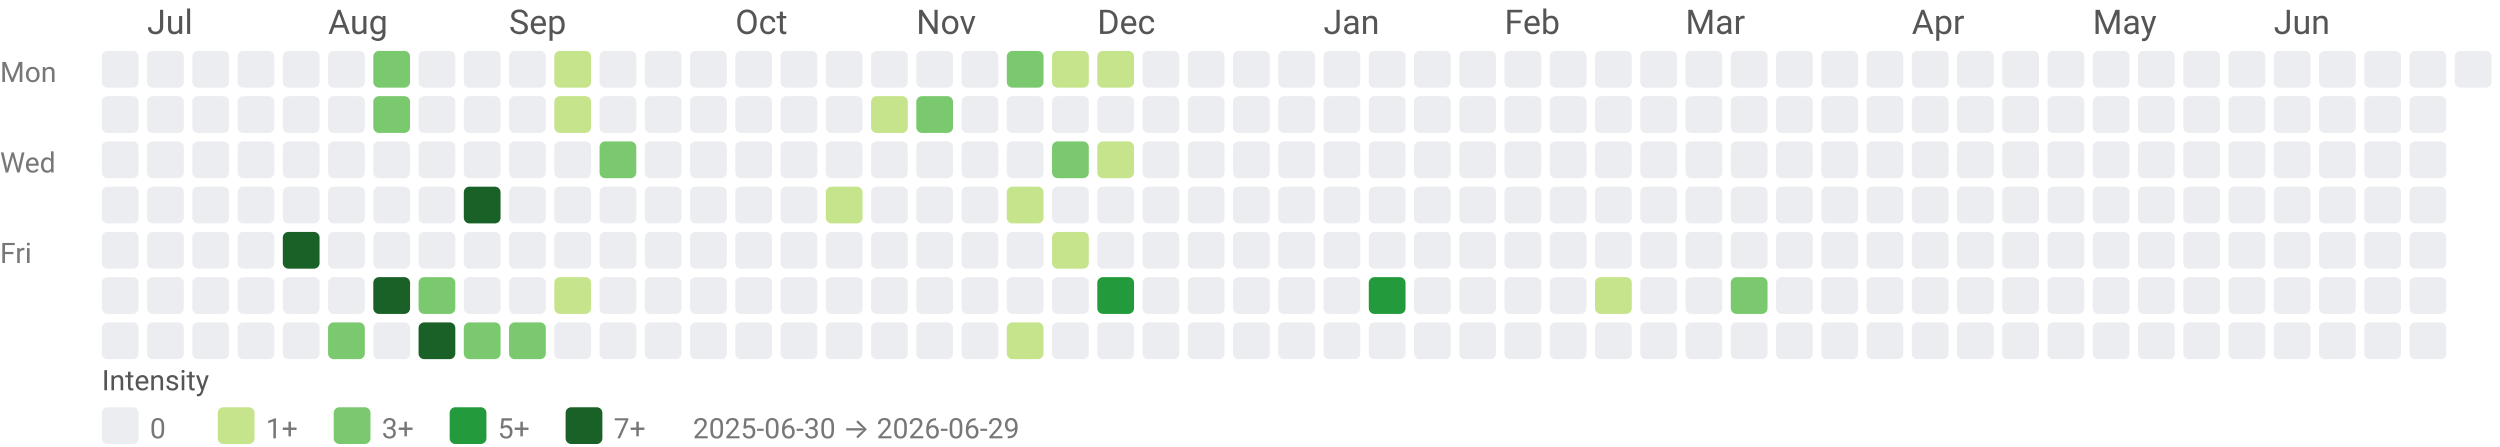
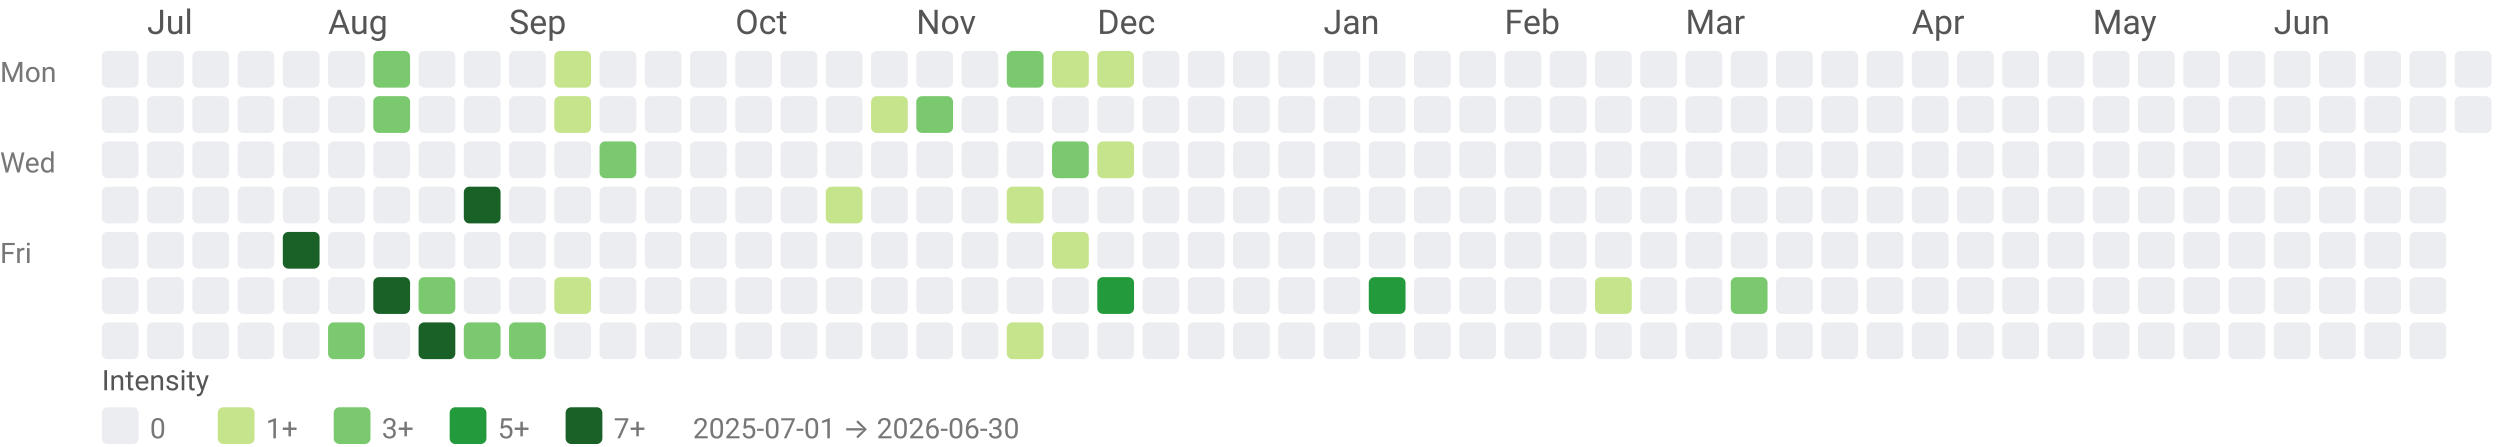
<svg xmlns="http://www.w3.org/2000/svg" width="884" height="158" viewBox="0 0 884 158" role="img" aria-labelledby="title desc">
  <style>text{font-family:system-ui,-apple-system, Segoe UI, Roboto, Ubuntu, Cantarell, Noto Sans, sans-serif;}</style>
  <text x="52" y="12" fill="#555">Jul</text>
  <text x="116" y="12" fill="#555">Aug</text>
  <text x="180" y="12" fill="#555">Sep</text>
  <text x="260" y="12" fill="#555">Oct</text>
  <text x="324" y="12" fill="#555">Nov</text>
  <text x="388" y="12" fill="#555">Dec</text>
  <text x="468" y="12" fill="#555">Jan</text>
  <text x="532" y="12" fill="#555">Feb</text>
  <text x="596" y="12" fill="#555">Mar</text>
  <text x="676" y="12" fill="#555">Apr</text>
  <text x="740" y="12" fill="#555">May</text>
  <text x="804" y="12" fill="#555">Jun</text>
  <text x="0" y="29" font-size="10" fill="#777">Mon</text>
  <text x="0" y="61" font-size="10" fill="#777">Wed</text>
  <text x="0" y="93" font-size="10" fill="#777">Fri</text>
  <rect x="36" y="18" width="13" height="13" rx="2" ry="2" fill="#ebedf0" />
  <rect x="36" y="34" width="13" height="13" rx="2" ry="2" fill="#ebedf0" />
  <rect x="36" y="50" width="13" height="13" rx="2" ry="2" fill="#ebedf0" />
  <rect x="36" y="66" width="13" height="13" rx="2" ry="2" fill="#ebedf0" />
  <rect x="36" y="82" width="13" height="13" rx="2" ry="2" fill="#ebedf0" />
  <rect x="36" y="98" width="13" height="13" rx="2" ry="2" fill="#ebedf0" />
  <rect x="36" y="114" width="13" height="13" rx="2" ry="2" fill="#ebedf0" />
  <rect x="52" y="18" width="13" height="13" rx="2" ry="2" fill="#ebedf0" />
  <rect x="52" y="34" width="13" height="13" rx="2" ry="2" fill="#ebedf0" />
  <rect x="52" y="50" width="13" height="13" rx="2" ry="2" fill="#ebedf0" />
  <rect x="52" y="66" width="13" height="13" rx="2" ry="2" fill="#ebedf0" />
  <rect x="52" y="82" width="13" height="13" rx="2" ry="2" fill="#ebedf0" />
  <rect x="52" y="98" width="13" height="13" rx="2" ry="2" fill="#ebedf0" />
  <rect x="52" y="114" width="13" height="13" rx="2" ry="2" fill="#ebedf0" />
  <rect x="68" y="18" width="13" height="13" rx="2" ry="2" fill="#ebedf0" />
  <rect x="68" y="34" width="13" height="13" rx="2" ry="2" fill="#ebedf0" />
  <rect x="68" y="50" width="13" height="13" rx="2" ry="2" fill="#ebedf0" />
  <rect x="68" y="66" width="13" height="13" rx="2" ry="2" fill="#ebedf0" />
  <rect x="68" y="82" width="13" height="13" rx="2" ry="2" fill="#ebedf0" />
  <rect x="68" y="98" width="13" height="13" rx="2" ry="2" fill="#ebedf0" />
  <rect x="68" y="114" width="13" height="13" rx="2" ry="2" fill="#ebedf0" />
  <rect x="84" y="18" width="13" height="13" rx="2" ry="2" fill="#ebedf0" />
  <rect x="84" y="34" width="13" height="13" rx="2" ry="2" fill="#ebedf0" />
  <rect x="84" y="50" width="13" height="13" rx="2" ry="2" fill="#ebedf0" />
  <rect x="84" y="66" width="13" height="13" rx="2" ry="2" fill="#ebedf0" />
  <rect x="84" y="82" width="13" height="13" rx="2" ry="2" fill="#ebedf0" />
  <rect x="84" y="98" width="13" height="13" rx="2" ry="2" fill="#ebedf0" />
  <rect x="84" y="114" width="13" height="13" rx="2" ry="2" fill="#ebedf0" />
  <rect x="100" y="18" width="13" height="13" rx="2" ry="2" fill="#ebedf0" />
  <rect x="100" y="34" width="13" height="13" rx="2" ry="2" fill="#ebedf0" />
  <rect x="100" y="50" width="13" height="13" rx="2" ry="2" fill="#ebedf0" />
  <rect x="100" y="66" width="13" height="13" rx="2" ry="2" fill="#ebedf0" />
  <rect x="100" y="82" width="13" height="13" rx="2" ry="2" fill="#196127" />
  <rect x="100" y="98" width="13" height="13" rx="2" ry="2" fill="#ebedf0" />
  <rect x="100" y="114" width="13" height="13" rx="2" ry="2" fill="#ebedf0" />
  <rect x="116" y="18" width="13" height="13" rx="2" ry="2" fill="#ebedf0" />
  <rect x="116" y="34" width="13" height="13" rx="2" ry="2" fill="#ebedf0" />
  <rect x="116" y="50" width="13" height="13" rx="2" ry="2" fill="#ebedf0" />
  <rect x="116" y="66" width="13" height="13" rx="2" ry="2" fill="#ebedf0" />
  <rect x="116" y="82" width="13" height="13" rx="2" ry="2" fill="#ebedf0" />
  <rect x="116" y="98" width="13" height="13" rx="2" ry="2" fill="#ebedf0" />
  <rect x="116" y="114" width="13" height="13" rx="2" ry="2" fill="#7bc96f" />
  <rect x="132" y="18" width="13" height="13" rx="2" ry="2" fill="#7bc96f" />
  <rect x="132" y="34" width="13" height="13" rx="2" ry="2" fill="#7bc96f" />
  <rect x="132" y="50" width="13" height="13" rx="2" ry="2" fill="#ebedf0" />
  <rect x="132" y="66" width="13" height="13" rx="2" ry="2" fill="#ebedf0" />
  <rect x="132" y="82" width="13" height="13" rx="2" ry="2" fill="#ebedf0" />
  <rect x="132" y="98" width="13" height="13" rx="2" ry="2" fill="#196127" />
  <rect x="132" y="114" width="13" height="13" rx="2" ry="2" fill="#ebedf0" />
  <rect x="148" y="18" width="13" height="13" rx="2" ry="2" fill="#ebedf0" />
  <rect x="148" y="34" width="13" height="13" rx="2" ry="2" fill="#ebedf0" />
  <rect x="148" y="50" width="13" height="13" rx="2" ry="2" fill="#ebedf0" />
  <rect x="148" y="66" width="13" height="13" rx="2" ry="2" fill="#ebedf0" />
  <rect x="148" y="82" width="13" height="13" rx="2" ry="2" fill="#ebedf0" />
  <rect x="148" y="98" width="13" height="13" rx="2" ry="2" fill="#7bc96f" />
  <rect x="148" y="114" width="13" height="13" rx="2" ry="2" fill="#196127" />
  <rect x="164" y="18" width="13" height="13" rx="2" ry="2" fill="#ebedf0" />
  <rect x="164" y="34" width="13" height="13" rx="2" ry="2" fill="#ebedf0" />
  <rect x="164" y="50" width="13" height="13" rx="2" ry="2" fill="#ebedf0" />
  <rect x="164" y="66" width="13" height="13" rx="2" ry="2" fill="#196127" />
  <rect x="164" y="82" width="13" height="13" rx="2" ry="2" fill="#ebedf0" />
  <rect x="164" y="98" width="13" height="13" rx="2" ry="2" fill="#ebedf0" />
  <rect x="164" y="114" width="13" height="13" rx="2" ry="2" fill="#7bc96f" />
  <rect x="180" y="18" width="13" height="13" rx="2" ry="2" fill="#ebedf0" />
  <rect x="180" y="34" width="13" height="13" rx="2" ry="2" fill="#ebedf0" />
  <rect x="180" y="50" width="13" height="13" rx="2" ry="2" fill="#ebedf0" />
  <rect x="180" y="66" width="13" height="13" rx="2" ry="2" fill="#ebedf0" />
  <rect x="180" y="82" width="13" height="13" rx="2" ry="2" fill="#ebedf0" />
  <rect x="180" y="98" width="13" height="13" rx="2" ry="2" fill="#ebedf0" />
  <rect x="180" y="114" width="13" height="13" rx="2" ry="2" fill="#7bc96f" />
  <rect x="196" y="18" width="13" height="13" rx="2" ry="2" fill="#c6e48b" />
  <rect x="196" y="34" width="13" height="13" rx="2" ry="2" fill="#c6e48b" />
  <rect x="196" y="50" width="13" height="13" rx="2" ry="2" fill="#ebedf0" />
  <rect x="196" y="66" width="13" height="13" rx="2" ry="2" fill="#ebedf0" />
  <rect x="196" y="82" width="13" height="13" rx="2" ry="2" fill="#ebedf0" />
  <rect x="196" y="98" width="13" height="13" rx="2" ry="2" fill="#c6e48b" />
  <rect x="196" y="114" width="13" height="13" rx="2" ry="2" fill="#ebedf0" />
  <rect x="212" y="18" width="13" height="13" rx="2" ry="2" fill="#ebedf0" />
  <rect x="212" y="34" width="13" height="13" rx="2" ry="2" fill="#ebedf0" />
  <rect x="212" y="50" width="13" height="13" rx="2" ry="2" fill="#7bc96f" />
  <rect x="212" y="66" width="13" height="13" rx="2" ry="2" fill="#ebedf0" />
  <rect x="212" y="82" width="13" height="13" rx="2" ry="2" fill="#ebedf0" />
  <rect x="212" y="98" width="13" height="13" rx="2" ry="2" fill="#ebedf0" />
  <rect x="212" y="114" width="13" height="13" rx="2" ry="2" fill="#ebedf0" />
  <rect x="228" y="18" width="13" height="13" rx="2" ry="2" fill="#ebedf0" />
  <rect x="228" y="34" width="13" height="13" rx="2" ry="2" fill="#ebedf0" />
  <rect x="228" y="50" width="13" height="13" rx="2" ry="2" fill="#ebedf0" />
  <rect x="228" y="66" width="13" height="13" rx="2" ry="2" fill="#ebedf0" />
  <rect x="228" y="82" width="13" height="13" rx="2" ry="2" fill="#ebedf0" />
  <rect x="228" y="98" width="13" height="13" rx="2" ry="2" fill="#ebedf0" />
  <rect x="228" y="114" width="13" height="13" rx="2" ry="2" fill="#ebedf0" />
  <rect x="244" y="18" width="13" height="13" rx="2" ry="2" fill="#ebedf0" />
  <rect x="244" y="34" width="13" height="13" rx="2" ry="2" fill="#ebedf0" />
  <rect x="244" y="50" width="13" height="13" rx="2" ry="2" fill="#ebedf0" />
  <rect x="244" y="66" width="13" height="13" rx="2" ry="2" fill="#ebedf0" />
  <rect x="244" y="82" width="13" height="13" rx="2" ry="2" fill="#ebedf0" />
  <rect x="244" y="98" width="13" height="13" rx="2" ry="2" fill="#ebedf0" />
  <rect x="244" y="114" width="13" height="13" rx="2" ry="2" fill="#ebedf0" />
  <rect x="260" y="18" width="13" height="13" rx="2" ry="2" fill="#ebedf0" />
  <rect x="260" y="34" width="13" height="13" rx="2" ry="2" fill="#ebedf0" />
  <rect x="260" y="50" width="13" height="13" rx="2" ry="2" fill="#ebedf0" />
  <rect x="260" y="66" width="13" height="13" rx="2" ry="2" fill="#ebedf0" />
  <rect x="260" y="82" width="13" height="13" rx="2" ry="2" fill="#ebedf0" />
  <rect x="260" y="98" width="13" height="13" rx="2" ry="2" fill="#ebedf0" />
  <rect x="260" y="114" width="13" height="13" rx="2" ry="2" fill="#ebedf0" />
  <rect x="276" y="18" width="13" height="13" rx="2" ry="2" fill="#ebedf0" />
  <rect x="276" y="34" width="13" height="13" rx="2" ry="2" fill="#ebedf0" />
  <rect x="276" y="50" width="13" height="13" rx="2" ry="2" fill="#ebedf0" />
  <rect x="276" y="66" width="13" height="13" rx="2" ry="2" fill="#ebedf0" />
  <rect x="276" y="82" width="13" height="13" rx="2" ry="2" fill="#ebedf0" />
  <rect x="276" y="98" width="13" height="13" rx="2" ry="2" fill="#ebedf0" />
  <rect x="276" y="114" width="13" height="13" rx="2" ry="2" fill="#ebedf0" />
  <rect x="292" y="18" width="13" height="13" rx="2" ry="2" fill="#ebedf0" />
  <rect x="292" y="34" width="13" height="13" rx="2" ry="2" fill="#ebedf0" />
  <rect x="292" y="50" width="13" height="13" rx="2" ry="2" fill="#ebedf0" />
  <rect x="292" y="66" width="13" height="13" rx="2" ry="2" fill="#c6e48b" />
  <rect x="292" y="82" width="13" height="13" rx="2" ry="2" fill="#ebedf0" />
  <rect x="292" y="98" width="13" height="13" rx="2" ry="2" fill="#ebedf0" />
  <rect x="292" y="114" width="13" height="13" rx="2" ry="2" fill="#ebedf0" />
  <rect x="308" y="18" width="13" height="13" rx="2" ry="2" fill="#ebedf0" />
  <rect x="308" y="34" width="13" height="13" rx="2" ry="2" fill="#c6e48b" />
  <rect x="308" y="50" width="13" height="13" rx="2" ry="2" fill="#ebedf0" />
  <rect x="308" y="66" width="13" height="13" rx="2" ry="2" fill="#ebedf0" />
  <rect x="308" y="82" width="13" height="13" rx="2" ry="2" fill="#ebedf0" />
  <rect x="308" y="98" width="13" height="13" rx="2" ry="2" fill="#ebedf0" />
  <rect x="308" y="114" width="13" height="13" rx="2" ry="2" fill="#ebedf0" />
  <rect x="324" y="18" width="13" height="13" rx="2" ry="2" fill="#ebedf0" />
  <rect x="324" y="34" width="13" height="13" rx="2" ry="2" fill="#7bc96f" />
  <rect x="324" y="50" width="13" height="13" rx="2" ry="2" fill="#ebedf0" />
  <rect x="324" y="66" width="13" height="13" rx="2" ry="2" fill="#ebedf0" />
  <rect x="324" y="82" width="13" height="13" rx="2" ry="2" fill="#ebedf0" />
  <rect x="324" y="98" width="13" height="13" rx="2" ry="2" fill="#ebedf0" />
  <rect x="324" y="114" width="13" height="13" rx="2" ry="2" fill="#ebedf0" />
  <rect x="340" y="18" width="13" height="13" rx="2" ry="2" fill="#ebedf0" />
  <rect x="340" y="34" width="13" height="13" rx="2" ry="2" fill="#ebedf0" />
  <rect x="340" y="50" width="13" height="13" rx="2" ry="2" fill="#ebedf0" />
  <rect x="340" y="66" width="13" height="13" rx="2" ry="2" fill="#ebedf0" />
  <rect x="340" y="82" width="13" height="13" rx="2" ry="2" fill="#ebedf0" />
  <rect x="340" y="98" width="13" height="13" rx="2" ry="2" fill="#ebedf0" />
  <rect x="340" y="114" width="13" height="13" rx="2" ry="2" fill="#ebedf0" />
  <rect x="356" y="18" width="13" height="13" rx="2" ry="2" fill="#7bc96f" />
  <rect x="356" y="34" width="13" height="13" rx="2" ry="2" fill="#ebedf0" />
  <rect x="356" y="50" width="13" height="13" rx="2" ry="2" fill="#ebedf0" />
  <rect x="356" y="66" width="13" height="13" rx="2" ry="2" fill="#c6e48b" />
  <rect x="356" y="82" width="13" height="13" rx="2" ry="2" fill="#ebedf0" />
  <rect x="356" y="98" width="13" height="13" rx="2" ry="2" fill="#ebedf0" />
  <rect x="356" y="114" width="13" height="13" rx="2" ry="2" fill="#c6e48b" />
  <rect x="372" y="18" width="13" height="13" rx="2" ry="2" fill="#c6e48b" />
  <rect x="372" y="34" width="13" height="13" rx="2" ry="2" fill="#ebedf0" />
  <rect x="372" y="50" width="13" height="13" rx="2" ry="2" fill="#7bc96f" />
  <rect x="372" y="66" width="13" height="13" rx="2" ry="2" fill="#ebedf0" />
  <rect x="372" y="82" width="13" height="13" rx="2" ry="2" fill="#c6e48b" />
  <rect x="372" y="98" width="13" height="13" rx="2" ry="2" fill="#ebedf0" />
  <rect x="372" y="114" width="13" height="13" rx="2" ry="2" fill="#ebedf0" />
  <rect x="388" y="18" width="13" height="13" rx="2" ry="2" fill="#c6e48b" />
  <rect x="388" y="34" width="13" height="13" rx="2" ry="2" fill="#ebedf0" />
  <rect x="388" y="50" width="13" height="13" rx="2" ry="2" fill="#c6e48b" />
  <rect x="388" y="66" width="13" height="13" rx="2" ry="2" fill="#ebedf0" />
  <rect x="388" y="82" width="13" height="13" rx="2" ry="2" fill="#ebedf0" />
  <rect x="388" y="98" width="13" height="13" rx="2" ry="2" fill="#239a3b" />
  <rect x="388" y="114" width="13" height="13" rx="2" ry="2" fill="#ebedf0" />
  <rect x="404" y="18" width="13" height="13" rx="2" ry="2" fill="#ebedf0" />
  <rect x="404" y="34" width="13" height="13" rx="2" ry="2" fill="#ebedf0" />
  <rect x="404" y="50" width="13" height="13" rx="2" ry="2" fill="#ebedf0" />
  <rect x="404" y="66" width="13" height="13" rx="2" ry="2" fill="#ebedf0" />
  <rect x="404" y="82" width="13" height="13" rx="2" ry="2" fill="#ebedf0" />
  <rect x="404" y="98" width="13" height="13" rx="2" ry="2" fill="#ebedf0" />
  <rect x="404" y="114" width="13" height="13" rx="2" ry="2" fill="#ebedf0" />
  <rect x="420" y="18" width="13" height="13" rx="2" ry="2" fill="#ebedf0" />
  <rect x="420" y="34" width="13" height="13" rx="2" ry="2" fill="#ebedf0" />
  <rect x="420" y="50" width="13" height="13" rx="2" ry="2" fill="#ebedf0" />
  <rect x="420" y="66" width="13" height="13" rx="2" ry="2" fill="#ebedf0" />
  <rect x="420" y="82" width="13" height="13" rx="2" ry="2" fill="#ebedf0" />
  <rect x="420" y="98" width="13" height="13" rx="2" ry="2" fill="#ebedf0" />
  <rect x="420" y="114" width="13" height="13" rx="2" ry="2" fill="#ebedf0" />
  <rect x="436" y="18" width="13" height="13" rx="2" ry="2" fill="#ebedf0" />
  <rect x="436" y="34" width="13" height="13" rx="2" ry="2" fill="#ebedf0" />
  <rect x="436" y="50" width="13" height="13" rx="2" ry="2" fill="#ebedf0" />
  <rect x="436" y="66" width="13" height="13" rx="2" ry="2" fill="#ebedf0" />
  <rect x="436" y="82" width="13" height="13" rx="2" ry="2" fill="#ebedf0" />
  <rect x="436" y="98" width="13" height="13" rx="2" ry="2" fill="#ebedf0" />
  <rect x="436" y="114" width="13" height="13" rx="2" ry="2" fill="#ebedf0" />
  <rect x="452" y="18" width="13" height="13" rx="2" ry="2" fill="#ebedf0" />
  <rect x="452" y="34" width="13" height="13" rx="2" ry="2" fill="#ebedf0" />
  <rect x="452" y="50" width="13" height="13" rx="2" ry="2" fill="#ebedf0" />
  <rect x="452" y="66" width="13" height="13" rx="2" ry="2" fill="#ebedf0" />
  <rect x="452" y="82" width="13" height="13" rx="2" ry="2" fill="#ebedf0" />
  <rect x="452" y="98" width="13" height="13" rx="2" ry="2" fill="#ebedf0" />
  <rect x="452" y="114" width="13" height="13" rx="2" ry="2" fill="#ebedf0" />
  <rect x="468" y="18" width="13" height="13" rx="2" ry="2" fill="#ebedf0" />
  <rect x="468" y="34" width="13" height="13" rx="2" ry="2" fill="#ebedf0" />
  <rect x="468" y="50" width="13" height="13" rx="2" ry="2" fill="#ebedf0" />
  <rect x="468" y="66" width="13" height="13" rx="2" ry="2" fill="#ebedf0" />
  <rect x="468" y="82" width="13" height="13" rx="2" ry="2" fill="#ebedf0" />
  <rect x="468" y="98" width="13" height="13" rx="2" ry="2" fill="#ebedf0" />
  <rect x="468" y="114" width="13" height="13" rx="2" ry="2" fill="#ebedf0" />
  <rect x="484" y="18" width="13" height="13" rx="2" ry="2" fill="#ebedf0" />
  <rect x="484" y="34" width="13" height="13" rx="2" ry="2" fill="#ebedf0" />
  <rect x="484" y="50" width="13" height="13" rx="2" ry="2" fill="#ebedf0" />
  <rect x="484" y="66" width="13" height="13" rx="2" ry="2" fill="#ebedf0" />
  <rect x="484" y="82" width="13" height="13" rx="2" ry="2" fill="#ebedf0" />
  <rect x="484" y="98" width="13" height="13" rx="2" ry="2" fill="#239a3b" />
  <rect x="484" y="114" width="13" height="13" rx="2" ry="2" fill="#ebedf0" />
  <rect x="500" y="18" width="13" height="13" rx="2" ry="2" fill="#ebedf0" />
  <rect x="500" y="34" width="13" height="13" rx="2" ry="2" fill="#ebedf0" />
  <rect x="500" y="50" width="13" height="13" rx="2" ry="2" fill="#ebedf0" />
  <rect x="500" y="66" width="13" height="13" rx="2" ry="2" fill="#ebedf0" />
  <rect x="500" y="82" width="13" height="13" rx="2" ry="2" fill="#ebedf0" />
  <rect x="500" y="98" width="13" height="13" rx="2" ry="2" fill="#ebedf0" />
  <rect x="500" y="114" width="13" height="13" rx="2" ry="2" fill="#ebedf0" />
  <rect x="516" y="18" width="13" height="13" rx="2" ry="2" fill="#ebedf0" />
  <rect x="516" y="34" width="13" height="13" rx="2" ry="2" fill="#ebedf0" />
  <rect x="516" y="50" width="13" height="13" rx="2" ry="2" fill="#ebedf0" />
  <rect x="516" y="66" width="13" height="13" rx="2" ry="2" fill="#ebedf0" />
  <rect x="516" y="82" width="13" height="13" rx="2" ry="2" fill="#ebedf0" />
  <rect x="516" y="98" width="13" height="13" rx="2" ry="2" fill="#ebedf0" />
  <rect x="516" y="114" width="13" height="13" rx="2" ry="2" fill="#ebedf0" />
  <rect x="532" y="18" width="13" height="13" rx="2" ry="2" fill="#ebedf0" />
  <rect x="532" y="34" width="13" height="13" rx="2" ry="2" fill="#ebedf0" />
  <rect x="532" y="50" width="13" height="13" rx="2" ry="2" fill="#ebedf0" />
  <rect x="532" y="66" width="13" height="13" rx="2" ry="2" fill="#ebedf0" />
  <rect x="532" y="82" width="13" height="13" rx="2" ry="2" fill="#ebedf0" />
  <rect x="532" y="98" width="13" height="13" rx="2" ry="2" fill="#ebedf0" />
  <rect x="532" y="114" width="13" height="13" rx="2" ry="2" fill="#ebedf0" />
  <rect x="548" y="18" width="13" height="13" rx="2" ry="2" fill="#ebedf0" />
  <rect x="548" y="34" width="13" height="13" rx="2" ry="2" fill="#ebedf0" />
  <rect x="548" y="50" width="13" height="13" rx="2" ry="2" fill="#ebedf0" />
  <rect x="548" y="66" width="13" height="13" rx="2" ry="2" fill="#ebedf0" />
  <rect x="548" y="82" width="13" height="13" rx="2" ry="2" fill="#ebedf0" />
  <rect x="548" y="98" width="13" height="13" rx="2" ry="2" fill="#ebedf0" />
  <rect x="548" y="114" width="13" height="13" rx="2" ry="2" fill="#ebedf0" />
  <rect x="564" y="18" width="13" height="13" rx="2" ry="2" fill="#ebedf0" />
  <rect x="564" y="34" width="13" height="13" rx="2" ry="2" fill="#ebedf0" />
  <rect x="564" y="50" width="13" height="13" rx="2" ry="2" fill="#ebedf0" />
  <rect x="564" y="66" width="13" height="13" rx="2" ry="2" fill="#ebedf0" />
  <rect x="564" y="82" width="13" height="13" rx="2" ry="2" fill="#ebedf0" />
  <rect x="564" y="98" width="13" height="13" rx="2" ry="2" fill="#c6e48b" />
  <rect x="564" y="114" width="13" height="13" rx="2" ry="2" fill="#ebedf0" />
  <rect x="580" y="18" width="13" height="13" rx="2" ry="2" fill="#ebedf0" />
  <rect x="580" y="34" width="13" height="13" rx="2" ry="2" fill="#ebedf0" />
  <rect x="580" y="50" width="13" height="13" rx="2" ry="2" fill="#ebedf0" />
  <rect x="580" y="66" width="13" height="13" rx="2" ry="2" fill="#ebedf0" />
  <rect x="580" y="82" width="13" height="13" rx="2" ry="2" fill="#ebedf0" />
  <rect x="580" y="98" width="13" height="13" rx="2" ry="2" fill="#ebedf0" />
  <rect x="580" y="114" width="13" height="13" rx="2" ry="2" fill="#ebedf0" />
  <rect x="596" y="18" width="13" height="13" rx="2" ry="2" fill="#ebedf0" />
  <rect x="596" y="34" width="13" height="13" rx="2" ry="2" fill="#ebedf0" />
  <rect x="596" y="50" width="13" height="13" rx="2" ry="2" fill="#ebedf0" />
  <rect x="596" y="66" width="13" height="13" rx="2" ry="2" fill="#ebedf0" />
  <rect x="596" y="82" width="13" height="13" rx="2" ry="2" fill="#ebedf0" />
  <rect x="596" y="98" width="13" height="13" rx="2" ry="2" fill="#ebedf0" />
  <rect x="596" y="114" width="13" height="13" rx="2" ry="2" fill="#ebedf0" />
  <rect x="612" y="18" width="13" height="13" rx="2" ry="2" fill="#ebedf0" />
  <rect x="612" y="34" width="13" height="13" rx="2" ry="2" fill="#ebedf0" />
  <rect x="612" y="50" width="13" height="13" rx="2" ry="2" fill="#ebedf0" />
  <rect x="612" y="66" width="13" height="13" rx="2" ry="2" fill="#ebedf0" />
  <rect x="612" y="82" width="13" height="13" rx="2" ry="2" fill="#ebedf0" />
  <rect x="612" y="98" width="13" height="13" rx="2" ry="2" fill="#7bc96f" />
  <rect x="612" y="114" width="13" height="13" rx="2" ry="2" fill="#ebedf0" />
  <rect x="628" y="18" width="13" height="13" rx="2" ry="2" fill="#ebedf0" />
  <rect x="628" y="34" width="13" height="13" rx="2" ry="2" fill="#ebedf0" />
  <rect x="628" y="50" width="13" height="13" rx="2" ry="2" fill="#ebedf0" />
  <rect x="628" y="66" width="13" height="13" rx="2" ry="2" fill="#ebedf0" />
  <rect x="628" y="82" width="13" height="13" rx="2" ry="2" fill="#ebedf0" />
  <rect x="628" y="98" width="13" height="13" rx="2" ry="2" fill="#ebedf0" />
  <rect x="628" y="114" width="13" height="13" rx="2" ry="2" fill="#ebedf0" />
  <rect x="644" y="18" width="13" height="13" rx="2" ry="2" fill="#ebedf0" />
  <rect x="644" y="34" width="13" height="13" rx="2" ry="2" fill="#ebedf0" />
  <rect x="644" y="50" width="13" height="13" rx="2" ry="2" fill="#ebedf0" />
  <rect x="644" y="66" width="13" height="13" rx="2" ry="2" fill="#ebedf0" />
  <rect x="644" y="82" width="13" height="13" rx="2" ry="2" fill="#ebedf0" />
  <rect x="644" y="98" width="13" height="13" rx="2" ry="2" fill="#ebedf0" />
  <rect x="644" y="114" width="13" height="13" rx="2" ry="2" fill="#ebedf0" />
  <rect x="660" y="18" width="13" height="13" rx="2" ry="2" fill="#ebedf0" />
  <rect x="660" y="34" width="13" height="13" rx="2" ry="2" fill="#ebedf0" />
  <rect x="660" y="50" width="13" height="13" rx="2" ry="2" fill="#ebedf0" />
  <rect x="660" y="66" width="13" height="13" rx="2" ry="2" fill="#ebedf0" />
  <rect x="660" y="82" width="13" height="13" rx="2" ry="2" fill="#ebedf0" />
  <rect x="660" y="98" width="13" height="13" rx="2" ry="2" fill="#ebedf0" />
  <rect x="660" y="114" width="13" height="13" rx="2" ry="2" fill="#ebedf0" />
  <rect x="676" y="18" width="13" height="13" rx="2" ry="2" fill="#ebedf0" />
  <rect x="676" y="34" width="13" height="13" rx="2" ry="2" fill="#ebedf0" />
  <rect x="676" y="50" width="13" height="13" rx="2" ry="2" fill="#ebedf0" />
  <rect x="676" y="66" width="13" height="13" rx="2" ry="2" fill="#ebedf0" />
  <rect x="676" y="82" width="13" height="13" rx="2" ry="2" fill="#ebedf0" />
  <rect x="676" y="98" width="13" height="13" rx="2" ry="2" fill="#ebedf0" />
  <rect x="676" y="114" width="13" height="13" rx="2" ry="2" fill="#ebedf0" />
  <rect x="692" y="18" width="13" height="13" rx="2" ry="2" fill="#ebedf0" />
  <rect x="692" y="34" width="13" height="13" rx="2" ry="2" fill="#ebedf0" />
  <rect x="692" y="50" width="13" height="13" rx="2" ry="2" fill="#ebedf0" />
  <rect x="692" y="66" width="13" height="13" rx="2" ry="2" fill="#ebedf0" />
  <rect x="692" y="82" width="13" height="13" rx="2" ry="2" fill="#ebedf0" />
  <rect x="692" y="98" width="13" height="13" rx="2" ry="2" fill="#ebedf0" />
  <rect x="692" y="114" width="13" height="13" rx="2" ry="2" fill="#ebedf0" />
  <rect x="708" y="18" width="13" height="13" rx="2" ry="2" fill="#ebedf0" />
  <rect x="708" y="34" width="13" height="13" rx="2" ry="2" fill="#ebedf0" />
  <rect x="708" y="50" width="13" height="13" rx="2" ry="2" fill="#ebedf0" />
  <rect x="708" y="66" width="13" height="13" rx="2" ry="2" fill="#ebedf0" />
  <rect x="708" y="82" width="13" height="13" rx="2" ry="2" fill="#ebedf0" />
  <rect x="708" y="98" width="13" height="13" rx="2" ry="2" fill="#ebedf0" />
  <rect x="708" y="114" width="13" height="13" rx="2" ry="2" fill="#ebedf0" />
  <rect x="724" y="18" width="13" height="13" rx="2" ry="2" fill="#ebedf0" />
  <rect x="724" y="34" width="13" height="13" rx="2" ry="2" fill="#ebedf0" />
  <rect x="724" y="50" width="13" height="13" rx="2" ry="2" fill="#ebedf0" />
  <rect x="724" y="66" width="13" height="13" rx="2" ry="2" fill="#ebedf0" />
  <rect x="724" y="82" width="13" height="13" rx="2" ry="2" fill="#ebedf0" />
  <rect x="724" y="98" width="13" height="13" rx="2" ry="2" fill="#ebedf0" />
  <rect x="724" y="114" width="13" height="13" rx="2" ry="2" fill="#ebedf0" />
  <rect x="740" y="18" width="13" height="13" rx="2" ry="2" fill="#ebedf0" />
  <rect x="740" y="34" width="13" height="13" rx="2" ry="2" fill="#ebedf0" />
  <rect x="740" y="50" width="13" height="13" rx="2" ry="2" fill="#ebedf0" />
  <rect x="740" y="66" width="13" height="13" rx="2" ry="2" fill="#ebedf0" />
  <rect x="740" y="82" width="13" height="13" rx="2" ry="2" fill="#ebedf0" />
  <rect x="740" y="98" width="13" height="13" rx="2" ry="2" fill="#ebedf0" />
  <rect x="740" y="114" width="13" height="13" rx="2" ry="2" fill="#ebedf0" />
  <rect x="756" y="18" width="13" height="13" rx="2" ry="2" fill="#ebedf0" />
  <rect x="756" y="34" width="13" height="13" rx="2" ry="2" fill="#ebedf0" />
  <rect x="756" y="50" width="13" height="13" rx="2" ry="2" fill="#ebedf0" />
  <rect x="756" y="66" width="13" height="13" rx="2" ry="2" fill="#ebedf0" />
  <rect x="756" y="82" width="13" height="13" rx="2" ry="2" fill="#ebedf0" />
  <rect x="756" y="98" width="13" height="13" rx="2" ry="2" fill="#ebedf0" />
  <rect x="756" y="114" width="13" height="13" rx="2" ry="2" fill="#ebedf0" />
  <rect x="772" y="18" width="13" height="13" rx="2" ry="2" fill="#ebedf0" />
  <rect x="772" y="34" width="13" height="13" rx="2" ry="2" fill="#ebedf0" />
  <rect x="772" y="50" width="13" height="13" rx="2" ry="2" fill="#ebedf0" />
  <rect x="772" y="66" width="13" height="13" rx="2" ry="2" fill="#ebedf0" />
  <rect x="772" y="82" width="13" height="13" rx="2" ry="2" fill="#ebedf0" />
  <rect x="772" y="98" width="13" height="13" rx="2" ry="2" fill="#ebedf0" />
  <rect x="772" y="114" width="13" height="13" rx="2" ry="2" fill="#ebedf0" />
  <rect x="788" y="18" width="13" height="13" rx="2" ry="2" fill="#ebedf0" />
  <rect x="788" y="34" width="13" height="13" rx="2" ry="2" fill="#ebedf0" />
  <rect x="788" y="50" width="13" height="13" rx="2" ry="2" fill="#ebedf0" />
  <rect x="788" y="66" width="13" height="13" rx="2" ry="2" fill="#ebedf0" />
  <rect x="788" y="82" width="13" height="13" rx="2" ry="2" fill="#ebedf0" />
  <rect x="788" y="98" width="13" height="13" rx="2" ry="2" fill="#ebedf0" />
  <rect x="788" y="114" width="13" height="13" rx="2" ry="2" fill="#ebedf0" />
  <rect x="804" y="18" width="13" height="13" rx="2" ry="2" fill="#ebedf0" />
  <rect x="804" y="34" width="13" height="13" rx="2" ry="2" fill="#ebedf0" />
  <rect x="804" y="50" width="13" height="13" rx="2" ry="2" fill="#ebedf0" />
  <rect x="804" y="66" width="13" height="13" rx="2" ry="2" fill="#ebedf0" />
  <rect x="804" y="82" width="13" height="13" rx="2" ry="2" fill="#ebedf0" />
  <rect x="804" y="98" width="13" height="13" rx="2" ry="2" fill="#ebedf0" />
  <rect x="804" y="114" width="13" height="13" rx="2" ry="2" fill="#ebedf0" />
  <rect x="820" y="18" width="13" height="13" rx="2" ry="2" fill="#ebedf0" />
  <rect x="820" y="34" width="13" height="13" rx="2" ry="2" fill="#ebedf0" />
  <rect x="820" y="50" width="13" height="13" rx="2" ry="2" fill="#ebedf0" />
  <rect x="820" y="66" width="13" height="13" rx="2" ry="2" fill="#ebedf0" />
  <rect x="820" y="82" width="13" height="13" rx="2" ry="2" fill="#ebedf0" />
  <rect x="820" y="98" width="13" height="13" rx="2" ry="2" fill="#ebedf0" />
  <rect x="820" y="114" width="13" height="13" rx="2" ry="2" fill="#ebedf0" />
  <rect x="836" y="18" width="13" height="13" rx="2" ry="2" fill="#ebedf0" />
  <rect x="836" y="34" width="13" height="13" rx="2" ry="2" fill="#ebedf0" />
  <rect x="836" y="50" width="13" height="13" rx="2" ry="2" fill="#ebedf0" />
  <rect x="836" y="66" width="13" height="13" rx="2" ry="2" fill="#ebedf0" />
  <rect x="836" y="82" width="13" height="13" rx="2" ry="2" fill="#ebedf0" />
  <rect x="836" y="98" width="13" height="13" rx="2" ry="2" fill="#ebedf0" />
  <rect x="836" y="114" width="13" height="13" rx="2" ry="2" fill="#ebedf0" />
  <rect x="852" y="18" width="13" height="13" rx="2" ry="2" fill="#ebedf0" />
  <rect x="852" y="34" width="13" height="13" rx="2" ry="2" fill="#ebedf0" />
  <rect x="852" y="50" width="13" height="13" rx="2" ry="2" fill="#ebedf0" />
  <rect x="852" y="66" width="13" height="13" rx="2" ry="2" fill="#ebedf0" />
  <rect x="852" y="82" width="13" height="13" rx="2" ry="2" fill="#ebedf0" />
  <rect x="852" y="98" width="13" height="13" rx="2" ry="2" fill="#ebedf0" />
  <rect x="852" y="114" width="13" height="13" rx="2" ry="2" fill="#ebedf0" />
  <rect x="868" y="18" width="13" height="13" rx="2" ry="2" fill="#ebedf0" />
+   <rect x="868" y="34" width="13" height="13" rx="2" ry="2" fill="#ebedf0" />
  <text x="36" y="138" font-size="10" fill="#555">Intensity</text>
  <g>
    <rect x="36" y="144" width="13" height="13" rx="2" ry="2" fill="#ebedf0" />
    <text x="53" y="155" font-size="10" fill="#777">0</text>
  </g>
  <g>
    <rect x="77" y="144" width="13" height="13" rx="2" ry="2" fill="#c6e48b" />
    <text x="94" y="155" font-size="10" fill="#777">1+</text>
  </g>
  <g>
    <rect x="118" y="144" width="13" height="13" rx="2" ry="2" fill="#7bc96f" />
    <text x="135" y="155" font-size="10" fill="#777">3+</text>
  </g>
  <g>
    <rect x="159" y="144" width="13" height="13" rx="2" ry="2" fill="#239a3b" />
    <text x="176" y="155" font-size="10" fill="#777">5+</text>
  </g>
  <g>
    <rect x="200" y="144" width="13" height="13" rx="2" ry="2" fill="#196127" />
    <text x="217" y="155" font-size="10" fill="#777">7+</text>
  </g>
-   <text x="245" y="155" font-size="10" fill="#777">2025-06-30 → 2026-06-29</text>
+   <text x="245" y="155" font-size="10" fill="#777">2025-07-01 → 2026-06-30</text>
</svg>
